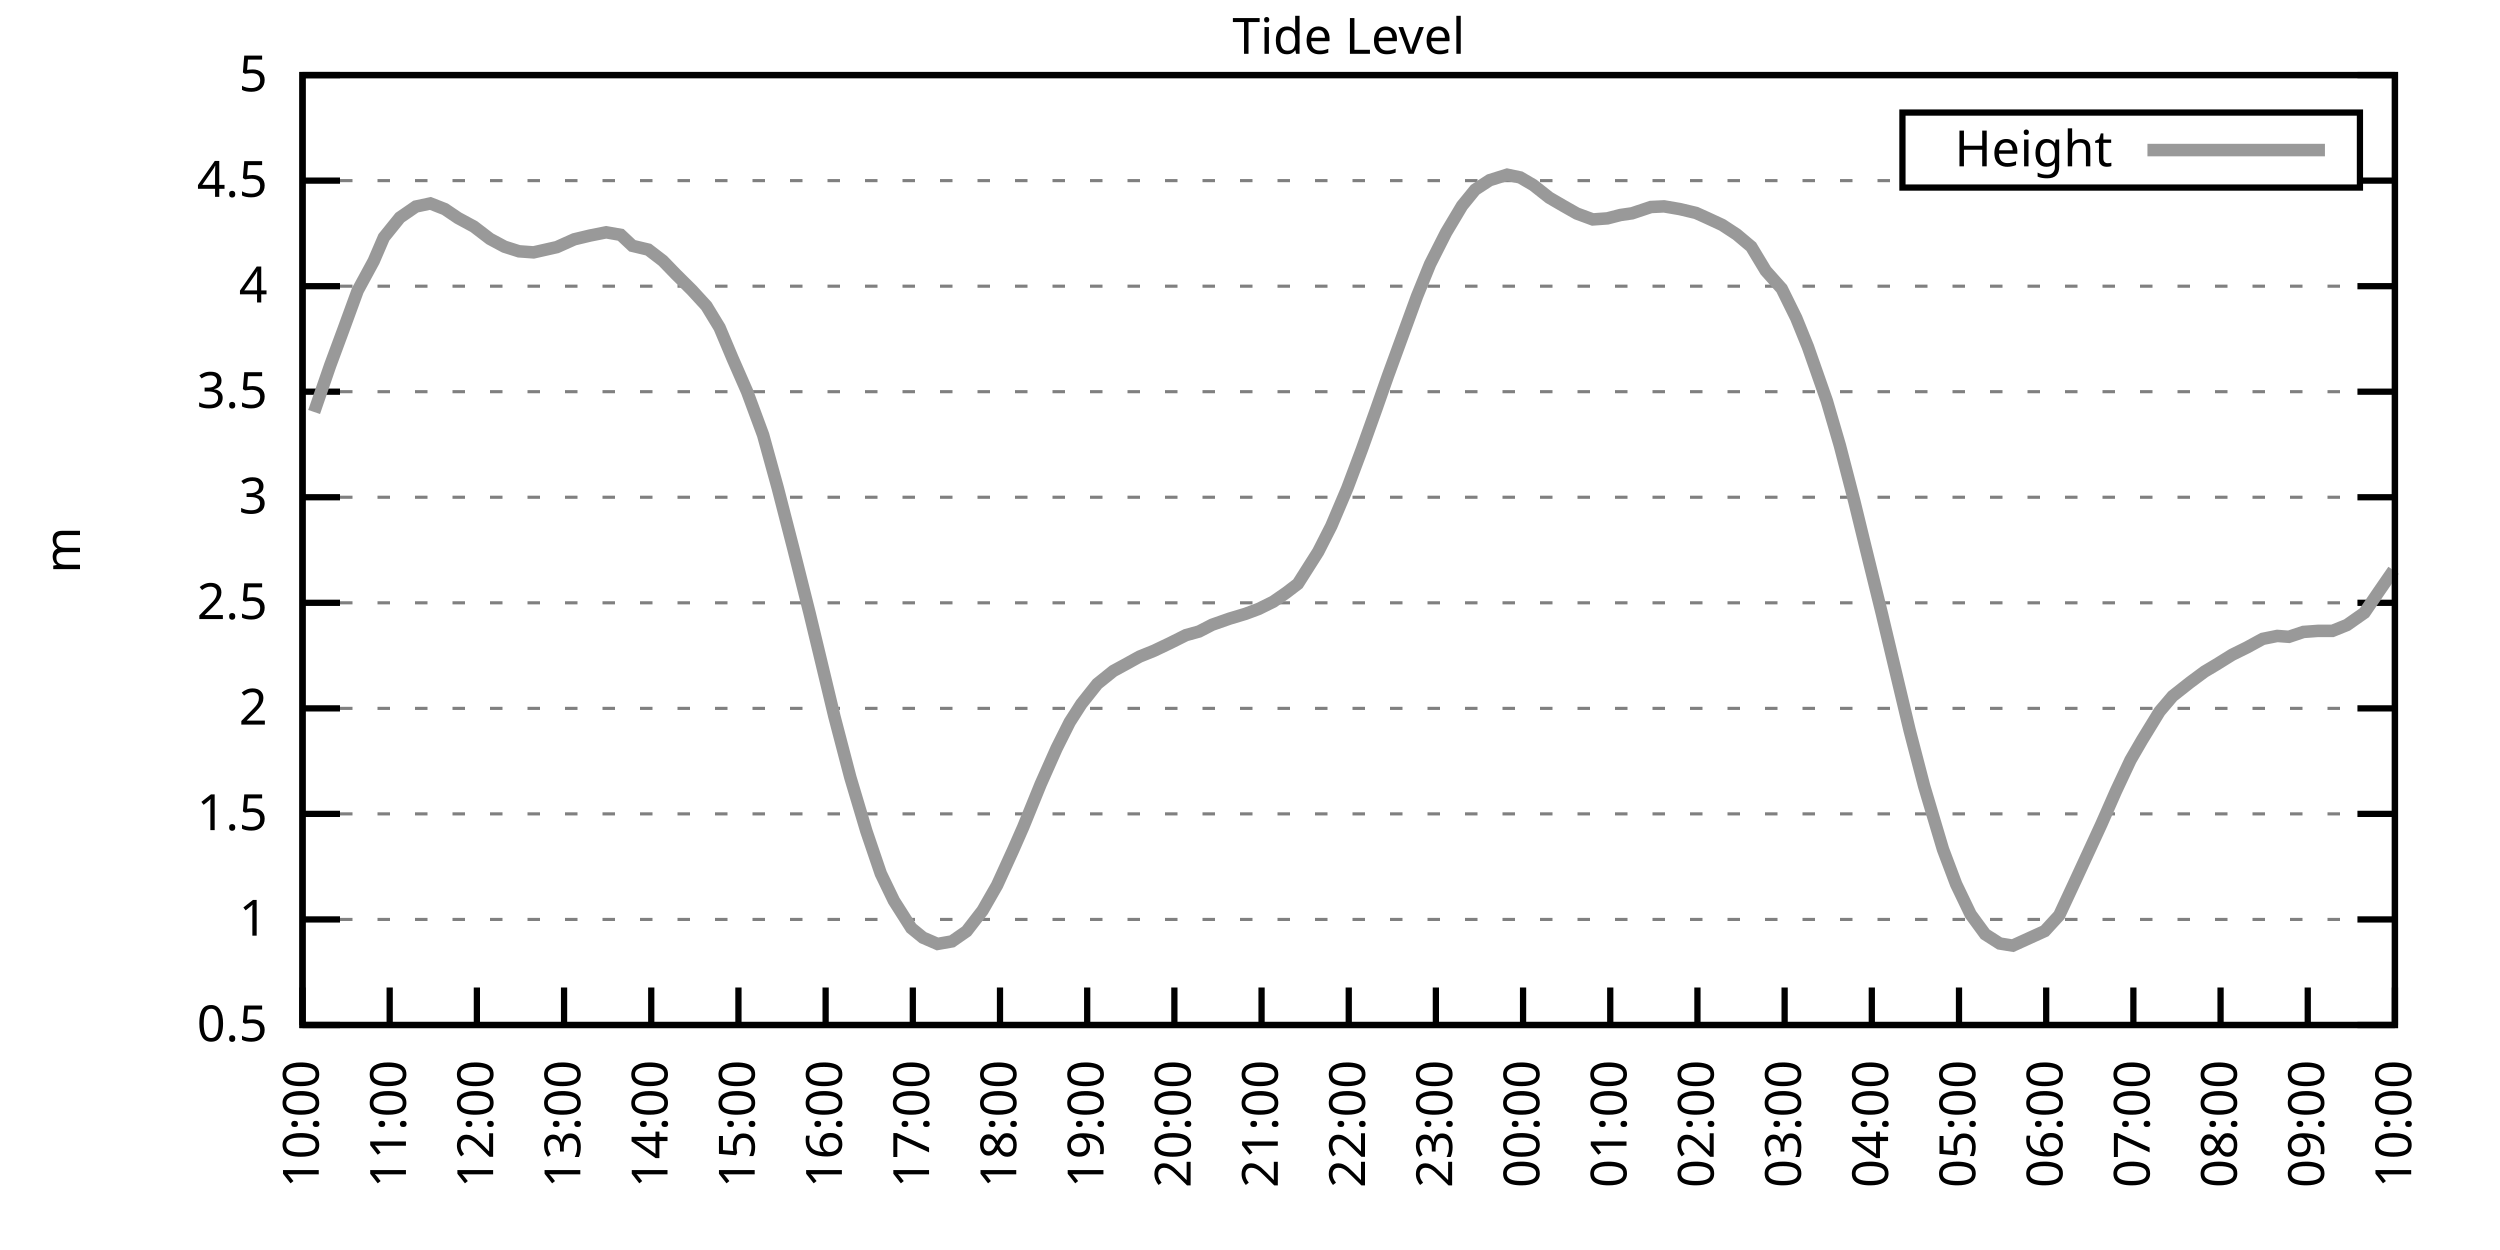
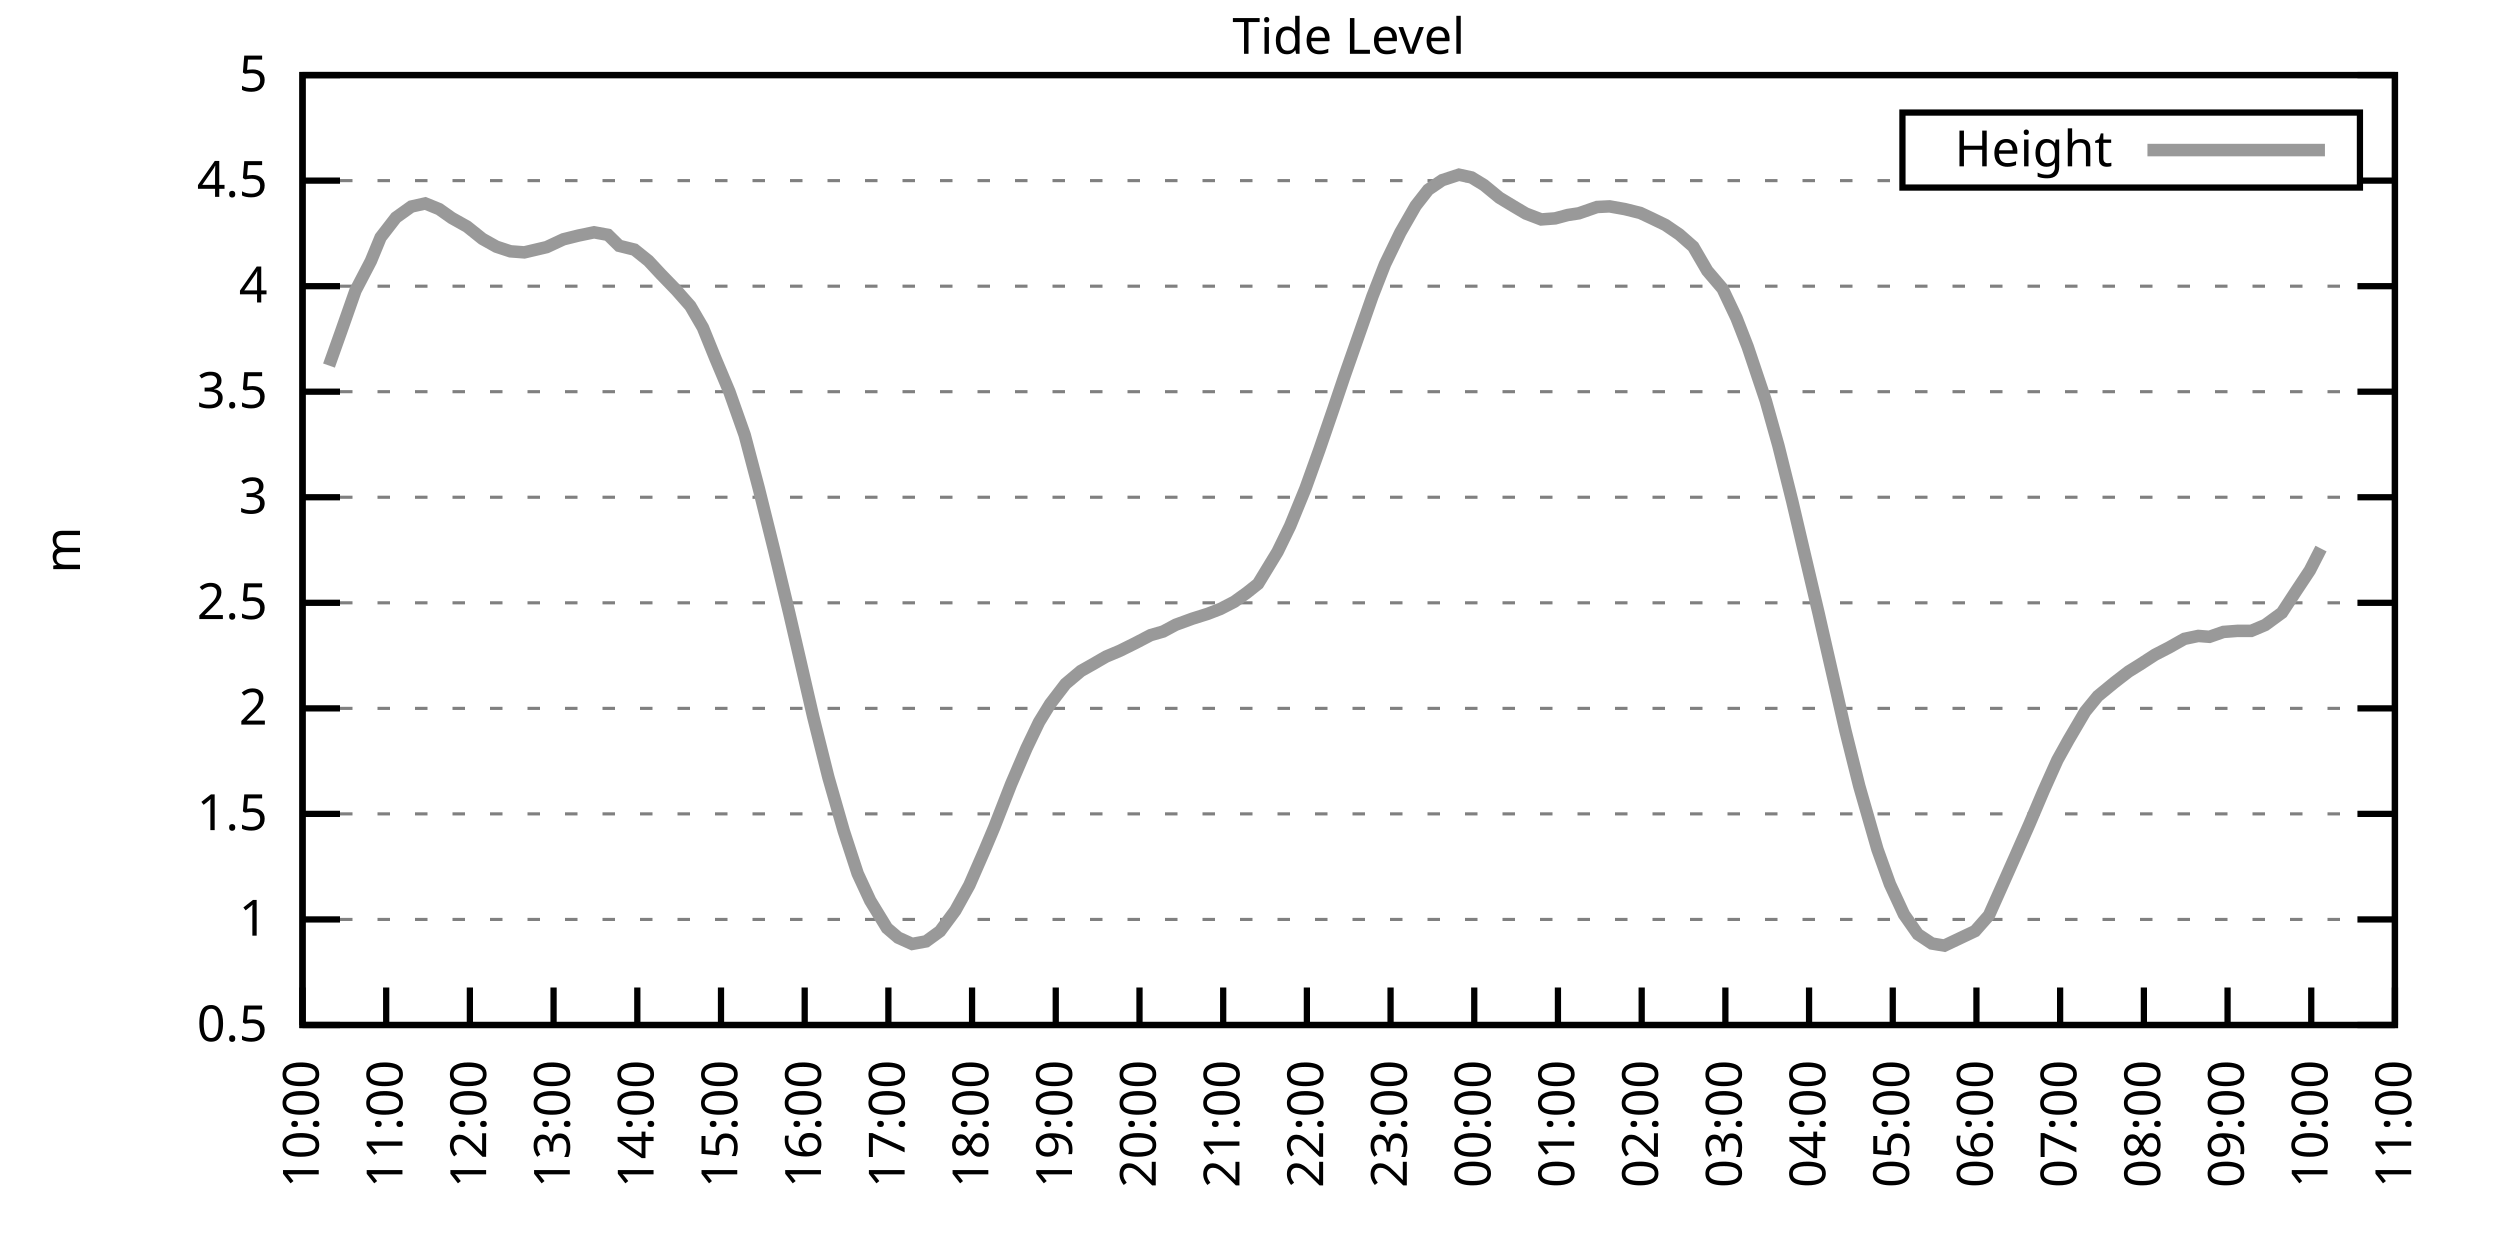
<svg xmlns="http://www.w3.org/2000/svg" xmlns:xlink="http://www.w3.org/1999/xlink" width="400" height="200" viewBox="0 0 400 200">
  <g id="gnuplot_canvas">
    <rect x="0" y="0" width="400" height="200" fill="none" />
    <defs>
      <circle id="gpDot" r="0.5" stroke-width="0.5" stroke="currentColor" />
      <path id="gpPt0" stroke-width="0.333" stroke="currentColor" d="M-1,0 h2 M0,-1 v2" />
      <path id="gpPt1" stroke-width="0.333" stroke="currentColor" d="M-1,-1 L1,1 M1,-1 L-1,1" />
      <path id="gpPt2" stroke-width="0.333" stroke="currentColor" d="M-1,0 L1,0 M0,-1 L0,1 M-1,-1 L1,1 M-1,1 L1,-1" />
      <rect id="gpPt3" stroke-width="0.333" stroke="currentColor" x="-1" y="-1" width="2" height="2" />
      <rect id="gpPt4" stroke-width="0.333" stroke="currentColor" fill="currentColor" x="-1" y="-1" width="2" height="2" />
      <circle id="gpPt5" stroke-width="0.333" stroke="currentColor" cx="0" cy="0" r="1" />
      <use xlink:href="#gpPt5" id="gpPt6" fill="currentColor" stroke="none" />
      <path id="gpPt7" stroke-width="0.333" stroke="currentColor" d="M0,-1.33 L-1.33,0.67 L1.33,0.67 z" />
      <use xlink:href="#gpPt7" id="gpPt8" fill="currentColor" stroke="none" />
      <use xlink:href="#gpPt7" id="gpPt9" stroke="currentColor" transform="rotate(180)" />
      <use xlink:href="#gpPt9" id="gpPt10" fill="currentColor" stroke="none" />
      <use xlink:href="#gpPt3" id="gpPt11" stroke="currentColor" transform="rotate(45)" />
      <use xlink:href="#gpPt11" id="gpPt12" fill="currentColor" stroke="none" />
      <path id="gpPt13" stroke-width="0.333" stroke="currentColor" d="M0,1.330 L1.265,0.411 L0.782,-1.067 L-0.782,-1.076 L-1.265,0.411 z" />
      <use xlink:href="#gpPt13" id="gpPt14" fill="currentColor" stroke="none" />
      <filter id="textbox" filterUnits="objectBoundingBox" x="0" y="0" height="1" width="1">
        <feFlood flood-color="white" flood-opacity="1" result="bgnd" />
        <feComposite in="SourceGraphic" in2="bgnd" operator="atop" />
      </filter>
      <filter id="greybox" filterUnits="objectBoundingBox" x="0" y="0" height="1" width="1">
        <feFlood flood-color="lightgrey" flood-opacity="1" result="grey" />
        <feComposite in="SourceGraphic" in2="grey" operator="atop" />
      </filter>
    </defs>
    <g fill="none" color="white" stroke="currentColor" stroke-width="1.00" stroke-linecap="butt" stroke-linejoin="miter">
</g>
    <g fill="none" color="black" stroke="currentColor" stroke-width="1.00" stroke-linecap="butt" stroke-linejoin="miter">
      <g stroke="none" shape-rendering="crispEdges">
        <polygon fill="rgb(255, 255, 255)" points="48.40,164.00 383.18,164.00 383.18,12.02 48.40,12.02 " />
      </g>
    </g>
    <g fill="none" color="black" stroke="currentColor" stroke-width="1.00" stroke-linecap="butt" stroke-linejoin="miter">
</g>
    <g fill="none" color="black" stroke="black" stroke-width="0.50" stroke-linecap="butt" stroke-linejoin="miter">
</g>
    <g fill="none" color="gray" stroke="currentColor" stroke-width="0.50" stroke-linecap="butt" stroke-linejoin="miter">
      <path stroke="gray" stroke-dasharray="2,4" class="gridline" d="M48.40,164.00 L383.19,164.00  " />
    </g>
    <g fill="none" color="gray" stroke="gray" stroke-width="1.00" stroke-linecap="butt" stroke-linejoin="miter">
</g>
    <g fill="none" color="black" stroke="currentColor" stroke-width="1.00" stroke-linecap="butt" stroke-linejoin="miter">
      <path stroke="black" d="M48.40,164.00 L54.40,164.00 M383.19,164.00 L377.19,164.00  " />
      <g transform="translate(42.80,166.60)" stroke="none" fill="black" font-family="Sans" font-size="8.00" text-anchor="end">
        <text>
          <tspan font-family="Sans"> 0.5</tspan>
        </text>
      </g>
    </g>
    <g fill="none" color="black" stroke="currentColor" stroke-width="1.00" stroke-linecap="butt" stroke-linejoin="miter">
</g>
    <g fill="none" color="black" stroke="black" stroke-width="0.50" stroke-linecap="butt" stroke-linejoin="miter">
</g>
    <g fill="none" color="gray" stroke="currentColor" stroke-width="0.50" stroke-linecap="butt" stroke-linejoin="miter">
      <path stroke="gray" stroke-dasharray="2,4" class="gridline" d="M48.40,147.11 L383.19,147.11  " />
    </g>
    <g fill="none" color="gray" stroke="gray" stroke-width="1.00" stroke-linecap="butt" stroke-linejoin="miter">
</g>
    <g fill="none" color="black" stroke="currentColor" stroke-width="1.00" stroke-linecap="butt" stroke-linejoin="miter">
      <path stroke="black" d="M48.40,147.11 L54.40,147.11 M383.19,147.11 L377.19,147.11  " />
      <g transform="translate(42.80,149.71)" stroke="none" fill="black" font-family="Sans" font-size="8.00" text-anchor="end">
        <text>
          <tspan font-family="Sans"> 1</tspan>
        </text>
      </g>
    </g>
    <g fill="none" color="black" stroke="currentColor" stroke-width="1.00" stroke-linecap="butt" stroke-linejoin="miter">
</g>
    <g fill="none" color="black" stroke="black" stroke-width="0.50" stroke-linecap="butt" stroke-linejoin="miter">
</g>
    <g fill="none" color="gray" stroke="currentColor" stroke-width="0.50" stroke-linecap="butt" stroke-linejoin="miter">
      <path stroke="gray" stroke-dasharray="2,4" class="gridline" d="M48.40,130.22 L383.19,130.22  " />
    </g>
    <g fill="none" color="gray" stroke="gray" stroke-width="1.00" stroke-linecap="butt" stroke-linejoin="miter">
</g>
    <g fill="none" color="black" stroke="currentColor" stroke-width="1.00" stroke-linecap="butt" stroke-linejoin="miter">
      <path stroke="black" d="M48.40,130.22 L54.40,130.22 M383.19,130.22 L377.19,130.22  " />
      <g transform="translate(42.80,132.82)" stroke="none" fill="black" font-family="Sans" font-size="8.00" text-anchor="end">
        <text>
          <tspan font-family="Sans"> 1.5</tspan>
        </text>
      </g>
    </g>
    <g fill="none" color="black" stroke="currentColor" stroke-width="1.00" stroke-linecap="butt" stroke-linejoin="miter">
</g>
    <g fill="none" color="black" stroke="black" stroke-width="0.50" stroke-linecap="butt" stroke-linejoin="miter">
</g>
    <g fill="none" color="gray" stroke="currentColor" stroke-width="0.50" stroke-linecap="butt" stroke-linejoin="miter">
      <path stroke="gray" stroke-dasharray="2,4" class="gridline" d="M48.40,113.34 L383.19,113.34  " />
    </g>
    <g fill="none" color="gray" stroke="gray" stroke-width="1.00" stroke-linecap="butt" stroke-linejoin="miter">
</g>
    <g fill="none" color="black" stroke="currentColor" stroke-width="1.00" stroke-linecap="butt" stroke-linejoin="miter">
      <path stroke="black" d="M48.40,113.34 L54.40,113.34 M383.19,113.34 L377.19,113.34  " />
      <g transform="translate(42.80,115.94)" stroke="none" fill="black" font-family="Sans" font-size="8.00" text-anchor="end">
        <text>
          <tspan font-family="Sans"> 2</tspan>
        </text>
      </g>
    </g>
    <g fill="none" color="black" stroke="currentColor" stroke-width="1.00" stroke-linecap="butt" stroke-linejoin="miter">
</g>
    <g fill="none" color="black" stroke="black" stroke-width="0.50" stroke-linecap="butt" stroke-linejoin="miter">
</g>
    <g fill="none" color="gray" stroke="currentColor" stroke-width="0.50" stroke-linecap="butt" stroke-linejoin="miter">
      <path stroke="gray" stroke-dasharray="2,4" class="gridline" d="M48.40,96.45 L383.19,96.45  " />
    </g>
    <g fill="none" color="gray" stroke="gray" stroke-width="1.00" stroke-linecap="butt" stroke-linejoin="miter">
</g>
    <g fill="none" color="black" stroke="currentColor" stroke-width="1.00" stroke-linecap="butt" stroke-linejoin="miter">
      <path stroke="black" d="M48.40,96.45 L54.40,96.45 M383.19,96.45 L377.19,96.45  " />
      <g transform="translate(42.80,99.05)" stroke="none" fill="black" font-family="Sans" font-size="8.00" text-anchor="end">
        <text>
          <tspan font-family="Sans"> 2.5</tspan>
        </text>
      </g>
    </g>
    <g fill="none" color="black" stroke="currentColor" stroke-width="1.00" stroke-linecap="butt" stroke-linejoin="miter">
</g>
    <g fill="none" color="black" stroke="black" stroke-width="0.50" stroke-linecap="butt" stroke-linejoin="miter">
</g>
    <g fill="none" color="gray" stroke="currentColor" stroke-width="0.50" stroke-linecap="butt" stroke-linejoin="miter">
      <path stroke="gray" stroke-dasharray="2,4" class="gridline" d="M48.40,79.56 L383.19,79.56  " />
    </g>
    <g fill="none" color="gray" stroke="gray" stroke-width="1.00" stroke-linecap="butt" stroke-linejoin="miter">
</g>
    <g fill="none" color="black" stroke="currentColor" stroke-width="1.00" stroke-linecap="butt" stroke-linejoin="miter">
      <path stroke="black" d="M48.40,79.56 L54.40,79.56 M383.19,79.56 L377.19,79.56  " />
      <g transform="translate(42.80,82.16)" stroke="none" fill="black" font-family="Sans" font-size="8.00" text-anchor="end">
        <text>
          <tspan font-family="Sans"> 3</tspan>
        </text>
      </g>
    </g>
    <g fill="none" color="black" stroke="currentColor" stroke-width="1.00" stroke-linecap="butt" stroke-linejoin="miter">
</g>
    <g fill="none" color="black" stroke="black" stroke-width="0.50" stroke-linecap="butt" stroke-linejoin="miter">
</g>
    <g fill="none" color="gray" stroke="currentColor" stroke-width="0.50" stroke-linecap="butt" stroke-linejoin="miter">
      <path stroke="gray" stroke-dasharray="2,4" class="gridline" d="M48.40,62.67 L383.19,62.67  " />
    </g>
    <g fill="none" color="gray" stroke="gray" stroke-width="1.00" stroke-linecap="butt" stroke-linejoin="miter">
</g>
    <g fill="none" color="black" stroke="currentColor" stroke-width="1.00" stroke-linecap="butt" stroke-linejoin="miter">
      <path stroke="black" d="M48.40,62.67 L54.40,62.67 M383.19,62.67 L377.19,62.67  " />
      <g transform="translate(42.80,65.27)" stroke="none" fill="black" font-family="Sans" font-size="8.00" text-anchor="end">
        <text>
          <tspan font-family="Sans"> 3.5</tspan>
        </text>
      </g>
    </g>
    <g fill="none" color="black" stroke="currentColor" stroke-width="1.00" stroke-linecap="butt" stroke-linejoin="miter">
</g>
    <g fill="none" color="black" stroke="black" stroke-width="0.50" stroke-linecap="butt" stroke-linejoin="miter">
</g>
    <g fill="none" color="gray" stroke="currentColor" stroke-width="0.50" stroke-linecap="butt" stroke-linejoin="miter">
      <path stroke="gray" stroke-dasharray="2,4" class="gridline" d="M48.40,45.79 L383.19,45.79  " />
    </g>
    <g fill="none" color="gray" stroke="gray" stroke-width="1.00" stroke-linecap="butt" stroke-linejoin="miter">
</g>
    <g fill="none" color="black" stroke="currentColor" stroke-width="1.00" stroke-linecap="butt" stroke-linejoin="miter">
      <path stroke="black" d="M48.40,45.79 L54.40,45.79 M383.19,45.79 L377.19,45.79  " />
      <g transform="translate(42.80,48.39)" stroke="none" fill="black" font-family="Sans" font-size="8.00" text-anchor="end">
        <text>
          <tspan font-family="Sans"> 4</tspan>
        </text>
      </g>
    </g>
    <g fill="none" color="black" stroke="currentColor" stroke-width="1.00" stroke-linecap="butt" stroke-linejoin="miter">
</g>
    <g fill="none" color="black" stroke="black" stroke-width="0.50" stroke-linecap="butt" stroke-linejoin="miter">
</g>
    <g fill="none" color="gray" stroke="currentColor" stroke-width="0.50" stroke-linecap="butt" stroke-linejoin="miter">
      <path stroke="gray" stroke-dasharray="2,4" class="gridline" d="M48.40,28.90 L304.39,28.90 M377.59,28.90 L383.19,28.90  " />
    </g>
    <g fill="none" color="gray" stroke="gray" stroke-width="1.00" stroke-linecap="butt" stroke-linejoin="miter">
</g>
    <g fill="none" color="black" stroke="currentColor" stroke-width="1.00" stroke-linecap="butt" stroke-linejoin="miter">
      <path stroke="black" d="M48.40,28.90 L54.40,28.90 M383.19,28.90 L377.19,28.90  " />
      <g transform="translate(42.80,31.50)" stroke="none" fill="black" font-family="Sans" font-size="8.00" text-anchor="end">
        <text>
          <tspan font-family="Sans"> 4.5</tspan>
        </text>
      </g>
    </g>
    <g fill="none" color="black" stroke="currentColor" stroke-width="1.00" stroke-linecap="butt" stroke-linejoin="miter">
</g>
    <g fill="none" color="black" stroke="black" stroke-width="0.50" stroke-linecap="butt" stroke-linejoin="miter">
</g>
    <g fill="none" color="gray" stroke="currentColor" stroke-width="0.50" stroke-linecap="butt" stroke-linejoin="miter">
      <path stroke="gray" stroke-dasharray="2,4" class="gridline" d="M48.40,12.01 L383.19,12.01  " />
    </g>
    <g fill="none" color="gray" stroke="gray" stroke-width="1.00" stroke-linecap="butt" stroke-linejoin="miter">
</g>
    <g fill="none" color="black" stroke="currentColor" stroke-width="1.00" stroke-linecap="butt" stroke-linejoin="miter">
      <path stroke="black" d="M48.40,12.01 L54.40,12.01 M383.19,12.01 L377.19,12.01  " />
      <g transform="translate(42.80,14.61)" stroke="none" fill="black" font-family="Sans" font-size="8.00" text-anchor="end">
        <text>
          <tspan font-family="Sans"> 5</tspan>
        </text>
      </g>
    </g>
    <g fill="none" color="black" stroke="currentColor" stroke-width="1.00" stroke-linecap="butt" stroke-linejoin="miter">
      <path stroke="black" d="M48.40,164.00 L48.40,158.00  " />
      <g transform="translate(51.00,169.60) rotate(270.00)" stroke="none" fill="black" font-family="Sans" font-size="8.00" text-anchor="end">
        <text>
          <tspan font-family="Sans">10:00</tspan>
        </text>
      </g>
    </g>
    <g fill="none" color="black" stroke="currentColor" stroke-width="1.00" stroke-linecap="butt" stroke-linejoin="miter">
-       <path stroke="black" d="M62.35,164.00 L62.35,158.00  " />
-       <g transform="translate(64.95,169.60) rotate(270.00)" stroke="none" fill="black" font-family="Sans" font-size="8.00" text-anchor="end">
+       <path stroke="black" d="M61.79,164.00 L61.79,158.00  " />
+       <g transform="translate(64.39,169.60) rotate(270.00)" stroke="none" fill="black" font-family="Sans" font-size="8.00" text-anchor="end">
        <text>
          <tspan font-family="Sans">11:00</tspan>
        </text>
      </g>
    </g>
    <g fill="none" color="black" stroke="currentColor" stroke-width="1.00" stroke-linecap="butt" stroke-linejoin="miter">
-       <path stroke="black" d="M76.30,164.00 L76.30,158.00  " />
-       <g transform="translate(78.90,169.60) rotate(270.00)" stroke="none" fill="black" font-family="Sans" font-size="8.00" text-anchor="end">
+       <path stroke="black" d="M75.18,164.00 L75.18,158.00  " />
+       <g transform="translate(77.78,169.60) rotate(270.00)" stroke="none" fill="black" font-family="Sans" font-size="8.00" text-anchor="end">
        <text>
          <tspan font-family="Sans">12:00</tspan>
        </text>
      </g>
    </g>
    <g fill="none" color="black" stroke="currentColor" stroke-width="1.00" stroke-linecap="butt" stroke-linejoin="miter">
-       <path stroke="black" d="M90.25,164.00 L90.25,158.00  " />
-       <g transform="translate(92.85,169.60) rotate(270.00)" stroke="none" fill="black" font-family="Sans" font-size="8.00" text-anchor="end">
+       <path stroke="black" d="M88.57,164.00 L88.57,158.00  " />
+       <g transform="translate(91.17,169.60) rotate(270.00)" stroke="none" fill="black" font-family="Sans" font-size="8.00" text-anchor="end">
        <text>
          <tspan font-family="Sans">13:00</tspan>
        </text>
      </g>
    </g>
    <g fill="none" color="black" stroke="currentColor" stroke-width="1.00" stroke-linecap="butt" stroke-linejoin="miter">
-       <path stroke="black" d="M104.20,164.00 L104.20,158.00  " />
-       <g transform="translate(106.80,169.60) rotate(270.00)" stroke="none" fill="black" font-family="Sans" font-size="8.00" text-anchor="end">
+       <path stroke="black" d="M101.97,164.00 L101.97,158.00  " />
+       <g transform="translate(104.57,169.60) rotate(270.00)" stroke="none" fill="black" font-family="Sans" font-size="8.00" text-anchor="end">
        <text>
          <tspan font-family="Sans">14:00</tspan>
        </text>
      </g>
    </g>
    <g fill="none" color="black" stroke="currentColor" stroke-width="1.00" stroke-linecap="butt" stroke-linejoin="miter">
-       <path stroke="black" d="M118.15,164.00 L118.15,158.00  " />
-       <g transform="translate(120.75,169.60) rotate(270.00)" stroke="none" fill="black" font-family="Sans" font-size="8.00" text-anchor="end">
+       <path stroke="black" d="M115.36,164.00 L115.36,158.00  " />
+       <g transform="translate(117.96,169.60) rotate(270.00)" stroke="none" fill="black" font-family="Sans" font-size="8.00" text-anchor="end">
        <text>
          <tspan font-family="Sans">15:00</tspan>
        </text>
      </g>
    </g>
    <g fill="none" color="black" stroke="currentColor" stroke-width="1.00" stroke-linecap="butt" stroke-linejoin="miter">
-       <path stroke="black" d="M132.10,164.00 L132.10,158.00  " />
-       <g transform="translate(134.70,169.60) rotate(270.00)" stroke="none" fill="black" font-family="Sans" font-size="8.00" text-anchor="end">
+       <path stroke="black" d="M128.75,164.00 L128.75,158.00  " />
+       <g transform="translate(131.35,169.60) rotate(270.00)" stroke="none" fill="black" font-family="Sans" font-size="8.00" text-anchor="end">
        <text>
          <tspan font-family="Sans">16:00</tspan>
        </text>
      </g>
    </g>
    <g fill="none" color="black" stroke="currentColor" stroke-width="1.00" stroke-linecap="butt" stroke-linejoin="miter">
-       <path stroke="black" d="M146.05,164.00 L146.05,158.00  " />
-       <g transform="translate(148.65,169.60) rotate(270.00)" stroke="none" fill="black" font-family="Sans" font-size="8.00" text-anchor="end">
+       <path stroke="black" d="M142.14,164.00 L142.14,158.00  " />
+       <g transform="translate(144.74,169.60) rotate(270.00)" stroke="none" fill="black" font-family="Sans" font-size="8.00" text-anchor="end">
        <text>
          <tspan font-family="Sans">17:00</tspan>
        </text>
      </g>
    </g>
    <g fill="none" color="black" stroke="currentColor" stroke-width="1.00" stroke-linecap="butt" stroke-linejoin="miter">
-       <path stroke="black" d="M160.00,164.00 L160.00,158.00  " />
-       <g transform="translate(162.60,169.60) rotate(270.00)" stroke="none" fill="black" font-family="Sans" font-size="8.00" text-anchor="end">
+       <path stroke="black" d="M155.53,164.00 L155.53,158.00  " />
+       <g transform="translate(158.13,169.60) rotate(270.00)" stroke="none" fill="black" font-family="Sans" font-size="8.00" text-anchor="end">
        <text>
          <tspan font-family="Sans">18:00</tspan>
        </text>
      </g>
    </g>
    <g fill="none" color="black" stroke="currentColor" stroke-width="1.00" stroke-linecap="butt" stroke-linejoin="miter">
-       <path stroke="black" d="M173.95,164.00 L173.95,158.00  " />
-       <g transform="translate(176.55,169.60) rotate(270.00)" stroke="none" fill="black" font-family="Sans" font-size="8.00" text-anchor="end">
+       <path stroke="black" d="M168.92,164.00 L168.92,158.00  " />
+       <g transform="translate(171.52,169.60) rotate(270.00)" stroke="none" fill="black" font-family="Sans" font-size="8.00" text-anchor="end">
        <text>
          <tspan font-family="Sans">19:00</tspan>
        </text>
      </g>
    </g>
    <g fill="none" color="black" stroke="currentColor" stroke-width="1.00" stroke-linecap="butt" stroke-linejoin="miter">
-       <path stroke="black" d="M187.90,164.00 L187.90,158.00  " />
-       <g transform="translate(190.50,169.60) rotate(270.00)" stroke="none" fill="black" font-family="Sans" font-size="8.00" text-anchor="end">
+       <path stroke="black" d="M182.32,164.00 L182.32,158.00  " />
+       <g transform="translate(184.92,169.60) rotate(270.00)" stroke="none" fill="black" font-family="Sans" font-size="8.00" text-anchor="end">
        <text>
          <tspan font-family="Sans">20:00</tspan>
        </text>
      </g>
    </g>
    <g fill="none" color="black" stroke="currentColor" stroke-width="1.00" stroke-linecap="butt" stroke-linejoin="miter">
-       <path stroke="black" d="M201.85,164.00 L201.85,158.00  " />
-       <g transform="translate(204.45,169.60) rotate(270.00)" stroke="none" fill="black" font-family="Sans" font-size="8.00" text-anchor="end">
+       <path stroke="black" d="M195.71,164.00 L195.71,158.00  " />
+       <g transform="translate(198.31,169.60) rotate(270.00)" stroke="none" fill="black" font-family="Sans" font-size="8.00" text-anchor="end">
        <text>
          <tspan font-family="Sans">21:00</tspan>
        </text>
      </g>
    </g>
    <g fill="none" color="black" stroke="currentColor" stroke-width="1.00" stroke-linecap="butt" stroke-linejoin="miter">
-       <path stroke="black" d="M215.80,164.00 L215.80,158.00  " />
-       <g transform="translate(218.40,169.60) rotate(270.00)" stroke="none" fill="black" font-family="Sans" font-size="8.00" text-anchor="end">
+       <path stroke="black" d="M209.10,164.00 L209.10,158.00  " />
+       <g transform="translate(211.70,169.60) rotate(270.00)" stroke="none" fill="black" font-family="Sans" font-size="8.00" text-anchor="end">
        <text>
          <tspan font-family="Sans">22:00</tspan>
        </text>
      </g>
    </g>
    <g fill="none" color="black" stroke="currentColor" stroke-width="1.00" stroke-linecap="butt" stroke-linejoin="miter">
-       <path stroke="black" d="M229.74,164.00 L229.74,158.00  " />
-       <g transform="translate(232.34,169.60) rotate(270.00)" stroke="none" fill="black" font-family="Sans" font-size="8.00" text-anchor="end">
+       <path stroke="black" d="M222.49,164.00 L222.49,158.00  " />
+       <g transform="translate(225.09,169.60) rotate(270.00)" stroke="none" fill="black" font-family="Sans" font-size="8.00" text-anchor="end">
        <text>
          <tspan font-family="Sans">23:00</tspan>
        </text>
      </g>
    </g>
    <g fill="none" color="black" stroke="currentColor" stroke-width="1.00" stroke-linecap="butt" stroke-linejoin="miter">
-       <path stroke="black" d="M243.69,164.00 L243.69,158.00  " />
-       <g transform="translate(246.29,169.60) rotate(270.00)" stroke="none" fill="black" font-family="Sans" font-size="8.00" text-anchor="end">
+       <path stroke="black" d="M235.88,164.00 L235.88,158.00  " />
+       <g transform="translate(238.48,169.60) rotate(270.00)" stroke="none" fill="black" font-family="Sans" font-size="8.00" text-anchor="end">
        <text>
          <tspan font-family="Sans">00:00</tspan>
        </text>
      </g>
    </g>
    <g fill="none" color="black" stroke="currentColor" stroke-width="1.00" stroke-linecap="butt" stroke-linejoin="miter">
-       <path stroke="black" d="M257.64,164.00 L257.64,158.00  " />
-       <g transform="translate(260.24,169.60) rotate(270.00)" stroke="none" fill="black" font-family="Sans" font-size="8.00" text-anchor="end">
+       <path stroke="black" d="M249.27,164.00 L249.27,158.00  " />
+       <g transform="translate(251.87,169.60) rotate(270.00)" stroke="none" fill="black" font-family="Sans" font-size="8.00" text-anchor="end">
        <text>
          <tspan font-family="Sans">01:00</tspan>
        </text>
      </g>
    </g>
    <g fill="none" color="black" stroke="currentColor" stroke-width="1.00" stroke-linecap="butt" stroke-linejoin="miter">
-       <path stroke="black" d="M271.59,164.00 L271.59,158.00  " />
-       <g transform="translate(274.19,169.60) rotate(270.00)" stroke="none" fill="black" font-family="Sans" font-size="8.00" text-anchor="end">
+       <path stroke="black" d="M262.67,164.00 L262.67,158.00  " />
+       <g transform="translate(265.27,169.60) rotate(270.00)" stroke="none" fill="black" font-family="Sans" font-size="8.00" text-anchor="end">
        <text>
          <tspan font-family="Sans">02:00</tspan>
        </text>
      </g>
    </g>
    <g fill="none" color="black" stroke="currentColor" stroke-width="1.00" stroke-linecap="butt" stroke-linejoin="miter">
-       <path stroke="black" d="M285.54,164.00 L285.54,158.00  " />
-       <g transform="translate(288.14,169.60) rotate(270.00)" stroke="none" fill="black" font-family="Sans" font-size="8.00" text-anchor="end">
+       <path stroke="black" d="M276.06,164.00 L276.06,158.00  " />
+       <g transform="translate(278.66,169.60) rotate(270.00)" stroke="none" fill="black" font-family="Sans" font-size="8.00" text-anchor="end">
        <text>
          <tspan font-family="Sans">03:00</tspan>
        </text>
      </g>
    </g>
    <g fill="none" color="black" stroke="currentColor" stroke-width="1.00" stroke-linecap="butt" stroke-linejoin="miter">
-       <path stroke="black" d="M299.49,164.00 L299.49,158.00  " />
-       <g transform="translate(302.09,169.60) rotate(270.00)" stroke="none" fill="black" font-family="Sans" font-size="8.00" text-anchor="end">
+       <path stroke="black" d="M289.45,164.00 L289.45,158.00  " />
+       <g transform="translate(292.05,169.60) rotate(270.00)" stroke="none" fill="black" font-family="Sans" font-size="8.00" text-anchor="end">
        <text>
          <tspan font-family="Sans">04:00</tspan>
        </text>
      </g>
    </g>
    <g fill="none" color="black" stroke="currentColor" stroke-width="1.00" stroke-linecap="butt" stroke-linejoin="miter">
-       <path stroke="black" d="M313.44,164.00 L313.44,158.00  " />
-       <g transform="translate(316.04,169.60) rotate(270.00)" stroke="none" fill="black" font-family="Sans" font-size="8.00" text-anchor="end">
+       <path stroke="black" d="M302.84,164.00 L302.84,158.00  " />
+       <g transform="translate(305.44,169.60) rotate(270.00)" stroke="none" fill="black" font-family="Sans" font-size="8.00" text-anchor="end">
        <text>
          <tspan font-family="Sans">05:00</tspan>
        </text>
      </g>
    </g>
    <g fill="none" color="black" stroke="currentColor" stroke-width="1.00" stroke-linecap="butt" stroke-linejoin="miter">
-       <path stroke="black" d="M327.39,164.00 L327.39,158.00  " />
-       <g transform="translate(329.99,169.60) rotate(270.00)" stroke="none" fill="black" font-family="Sans" font-size="8.00" text-anchor="end">
+       <path stroke="black" d="M316.23,164.00 L316.23,158.00  " />
+       <g transform="translate(318.83,169.60) rotate(270.00)" stroke="none" fill="black" font-family="Sans" font-size="8.00" text-anchor="end">
        <text>
          <tspan font-family="Sans">06:00</tspan>
        </text>
      </g>
    </g>
    <g fill="none" color="black" stroke="currentColor" stroke-width="1.00" stroke-linecap="butt" stroke-linejoin="miter">
-       <path stroke="black" d="M341.34,164.00 L341.34,158.00  " />
-       <g transform="translate(343.94,169.60) rotate(270.00)" stroke="none" fill="black" font-family="Sans" font-size="8.00" text-anchor="end">
+       <path stroke="black" d="M329.62,164.00 L329.62,158.00  " />
+       <g transform="translate(332.22,169.60) rotate(270.00)" stroke="none" fill="black" font-family="Sans" font-size="8.00" text-anchor="end">
        <text>
          <tspan font-family="Sans">07:00</tspan>
        </text>
      </g>
    </g>
    <g fill="none" color="black" stroke="currentColor" stroke-width="1.00" stroke-linecap="butt" stroke-linejoin="miter">
-       <path stroke="black" d="M355.29,164.00 L355.29,158.00  " />
-       <g transform="translate(357.89,169.60) rotate(270.00)" stroke="none" fill="black" font-family="Sans" font-size="8.00" text-anchor="end">
+       <path stroke="black" d="M343.02,164.00 L343.02,158.00  " />
+       <g transform="translate(345.62,169.60) rotate(270.00)" stroke="none" fill="black" font-family="Sans" font-size="8.00" text-anchor="end">
        <text>
          <tspan font-family="Sans">08:00</tspan>
        </text>
      </g>
    </g>
    <g fill="none" color="black" stroke="currentColor" stroke-width="1.00" stroke-linecap="butt" stroke-linejoin="miter">
-       <path stroke="black" d="M369.24,164.00 L369.24,158.00  " />
-       <g transform="translate(371.84,169.60) rotate(270.00)" stroke="none" fill="black" font-family="Sans" font-size="8.00" text-anchor="end">
+       <path stroke="black" d="M356.41,164.00 L356.41,158.00  " />
+       <g transform="translate(359.01,169.60) rotate(270.00)" stroke="none" fill="black" font-family="Sans" font-size="8.00" text-anchor="end">
        <text>
          <tspan font-family="Sans">09:00</tspan>
+         </text>
+       </g>
+     </g>
+     <g fill="none" color="black" stroke="currentColor" stroke-width="1.00" stroke-linecap="butt" stroke-linejoin="miter">
+       <path stroke="black" d="M369.80,164.00 L369.80,158.00  " />
+       <g transform="translate(372.40,169.60) rotate(270.00)" stroke="none" fill="black" font-family="Sans" font-size="8.00" text-anchor="end">
+         <text>
+           <tspan font-family="Sans">10:00</tspan>
        </text>
      </g>
    </g>
    <g fill="none" color="black" stroke="currentColor" stroke-width="1.00" stroke-linecap="butt" stroke-linejoin="miter">
      <path stroke="black" d="M383.19,164.00 L383.19,158.00  " />
      <g transform="translate(385.79,169.60) rotate(270.00)" stroke="none" fill="black" font-family="Sans" font-size="8.00" text-anchor="end">
        <text>
-           <tspan font-family="Sans">10:00</tspan>
+           <tspan font-family="Sans">11:00</tspan>
        </text>
      </g>
    </g>
    <g fill="none" color="black" stroke="currentColor" stroke-width="1.00" stroke-linecap="butt" stroke-linejoin="miter">
</g>
    <g fill="none" color="black" stroke="currentColor" stroke-width="1.00" stroke-linecap="butt" stroke-linejoin="miter">
      <path stroke="black" d="M48.40,12.01 L48.40,164.00 L383.19,164.00 L383.19,12.01 L48.40,12.01 Z  " />
    </g>
    <g fill="none" color="black" stroke="currentColor" stroke-width="1.00" stroke-linecap="butt" stroke-linejoin="miter">
</g>
    <g fill="none" color="black" stroke="currentColor" stroke-width="1.00" stroke-linecap="butt" stroke-linejoin="miter">
      <path stroke="black" d="M304.39,30.01 L304.39,18.01 L377.59,18.01 L377.59,30.01 L304.39,30.01 Z  " />
    </g>
    <g id="Tide_level_plot_1">
      <g fill="none" color="white" stroke="black" stroke-width="2.00" stroke-linecap="butt" stroke-linejoin="miter">
</g>
      <g fill="none" color="black" stroke="currentColor" stroke-width="2.00" stroke-linecap="butt" stroke-linejoin="miter">
        <g transform="translate(337.99,26.61)" stroke="none" fill="black" font-family="Sans" font-size="8.00" text-anchor="end">
          <text>
            <tspan font-family="Sans">Height</tspan>
          </text>
        </g>
      </g>
      <g fill="none" color="black" stroke="currentColor" stroke-width="2.00" stroke-linecap="butt" stroke-linejoin="miter">
-         <path stroke="rgb(153, 153, 153)" d="M343.59,24.01 L371.99,24.01 M50.26,65.92 L52.82,58.49 L54.91,52.84 L57.23,46.49 L59.79,41.77 L61.42,37.98   L63.98,34.81 L66.53,33.05 L68.86,32.55 L71.18,33.46 L73.28,34.88 L75.83,36.26 L78.39,38.22 L80.72,39.47   L83.04,40.21 L85.37,40.38 L89.09,39.54 L91.88,38.29 L94.43,37.68 L96.99,37.17 L99.32,37.58 L101.18,39.33   L103.73,39.94 L106.06,41.73 L108.15,43.89 L110.71,46.43 L113.03,48.96 L115.13,52.41 L117.22,57.37 L119.54,62.67   L122.10,69.60 L124.43,78.04 L126.98,87.94 L129.54,98.14 L131.40,105.87 L133.49,114.59 L136.05,124.38 L138.61,132.96   L140.93,139.78 L143.02,144.11 L145.81,148.50 L147.67,150.02 L150.00,151.03 L152.32,150.62 L154.65,149.00 L157.21,145.69   L159.53,141.64 L162.09,136.03 L163.72,132.32 L166.51,125.46 L169.06,119.72 L171.16,115.53 L173.02,112.63 L175.57,109.42   L178.13,107.36 L179.99,106.35 L182.32,105.06 L184.64,104.12 L187.20,102.90 L189.76,101.62 L191.85,101.04 L193.94,99.96   L196.73,98.98 L199.29,98.21 L201.38,97.43 L203.71,96.28 L205.80,94.83 L207.66,93.41 L210.91,88.28 L213.01,84.15   L215.56,78.14 L217.89,71.93 L220.21,65.44 L222.07,60.14 L226.72,47.41 L228.81,42.27 L231.37,37.21 L233.93,32.92   L236.02,30.35 L238.35,28.83 L241.14,27.95 L243.23,28.39 L245.32,29.61 L247.88,31.63 L250.20,32.98 L252.30,34.17   L254.85,35.11 L257.18,34.94 L259.27,34.40 L261.13,34.13 L264.15,33.12 L266.25,33.02 L268.80,33.46 L271.36,34.07   L273.22,34.91 L275.55,35.99 L277.87,37.51 L280.20,39.47 L282.52,43.32 L285.08,46.19 L287.40,50.89 L289.26,55.48   L292.29,64.13 L294.38,71.29 L296.70,80.24 L298.56,87.87 L301.12,98.27 L301.35,99.25 L305.54,116.85 L307.86,125.77   L310.88,135.90 L312.98,141.47 L315.30,146.30 L317.63,149.48 L319.95,150.96 L322.04,151.30 L327.16,148.97 L329.48,146.44   L331.81,141.44 L333.90,136.91 L336.23,131.85 L338.55,126.58 L340.88,121.61 L342.74,118.40 L345.53,113.84 L347.62,111.38   L350.41,109.18 L352.73,107.46 L354.59,106.35 L357.15,104.76 L359.48,103.61 L362.03,102.22 L364.36,101.75 L366.22,101.89   L368.54,101.11 L370.87,100.94 L373.19,100.94 L375.52,100.00 L378.31,98.04 L380.63,94.63 L382.96,91.25  " />
+         <path stroke="rgb(153, 153, 153)" d="M343.59,24.01 L371.99,24.01 M52.64,58.49 L54.65,52.84 L56.88,46.49 L59.34,41.77 L60.90,37.98 L63.35,34.81   L65.81,33.05 L68.04,32.55 L70.27,33.46 L72.28,34.88 L74.74,36.26 L77.19,38.22 L79.42,39.47 L81.66,40.21   L83.89,40.38 L87.46,39.54 L90.14,38.29 L92.59,37.68 L95.05,37.17 L97.28,37.58 L99.06,39.33 L101.52,39.94   L103.75,41.73 L105.76,43.89 L108.22,46.43 L110.45,48.96 L112.46,52.41 L114.47,57.37 L116.70,62.67 L119.15,69.60   L121.38,78.04 L123.84,87.94 L126.29,98.14 L128.08,105.87 L130.09,114.59 L132.54,124.38 L135.00,132.96 L137.23,139.78   L139.24,144.11 L141.92,148.50 L143.70,150.02 L145.94,151.03 L148.17,150.62 L150.40,149.00 L152.85,145.69 L155.09,141.64   L157.54,136.03 L159.10,132.32 L161.78,125.46 L164.24,119.72 L166.25,115.53 L168.03,112.63 L170.49,109.42 L172.94,107.36   L174.73,106.35 L176.96,105.06 L179.19,104.12 L181.65,102.90 L184.10,101.62 L186.11,101.04 L188.12,99.96 L190.80,98.98   L193.25,98.21 L195.26,97.43 L197.49,96.28 L199.50,94.83 L201.29,93.41 L204.41,88.28 L206.42,84.15 L208.88,78.14   L211.11,71.93 L213.34,65.44 L215.13,60.14 L219.59,47.41 L221.60,42.27 L224.05,37.21 L226.51,32.92 L228.52,30.35   L230.75,28.83 L233.43,27.95 L235.44,28.39 L237.44,29.61 L239.90,31.63 L242.13,32.98 L244.14,34.17 L246.60,35.11   L248.83,34.94 L250.84,34.40 L252.62,34.13 L255.52,33.12 L257.53,33.02 L259.99,33.46 L262.44,34.07 L264.23,34.91   L266.46,35.99 L268.69,37.51 L270.92,39.47 L273.16,43.32 L275.61,46.19 L277.84,50.89 L279.63,55.48 L282.53,64.13   L284.54,71.29 L286.77,80.24 L288.56,87.87 L291.01,98.27 L291.23,99.25 L295.25,116.85 L297.48,125.77 L300.39,135.90   L302.39,141.47 L304.63,146.30 L306.86,149.48 L309.09,150.96 L311.10,151.30 L316.01,148.97 L318.24,146.44 L320.47,141.44   L322.48,136.91 L324.71,131.85 L326.95,126.58 L329.18,121.61 L330.96,118.40 L333.64,113.84 L335.65,111.38 L338.33,109.18   L340.56,107.46 L342.35,106.35 L344.80,104.76 L347.03,103.61 L349.49,102.22 L351.72,101.75 L353.51,101.89 L355.74,101.11   L357.97,100.94 L360.20,100.94 L362.43,100.00 L365.11,98.04 L367.34,94.63 L369.58,91.25 L371.36,87.77  " />
      </g>
    </g>
    <g fill="none" color="black" stroke="currentColor" stroke-width="2.00" stroke-linecap="butt" stroke-linejoin="miter">
</g>
    <g fill="none" color="black" stroke="black" stroke-width="1.00" stroke-linecap="butt" stroke-linejoin="miter">
</g>
    <g fill="none" color="black" stroke="currentColor" stroke-width="1.00" stroke-linecap="butt" stroke-linejoin="miter">
      <path stroke="black" d="M48.40,12.01 L48.40,164.00 L383.19,164.00 L383.19,12.01 L48.40,12.01 Z  " />
      <g transform="translate(12.80,88.01) rotate(270.00)" stroke="none" fill="black" font-family="Sans" font-size="8.00" text-anchor="middle">
        <text>
          <tspan font-family="Sans">m</tspan>
        </text>
      </g>
    </g>
    <g fill="none" color="black" stroke="currentColor" stroke-width="1.00" stroke-linecap="butt" stroke-linejoin="miter">
</g>
    <g fill="none" color="black" stroke="currentColor" stroke-width="1.00" stroke-linecap="butt" stroke-linejoin="miter">
      <g transform="translate(215.79,8.61)" stroke="none" fill="black" font-family="Sans" font-size="8.00" text-anchor="middle">
        <text>
          <tspan font-family="Sans">Tide Level</tspan>
        </text>
      </g>
    </g>
    <g fill="none" color="black" stroke="currentColor" stroke-width="1.00" stroke-linecap="butt" stroke-linejoin="miter">
</g>
  </g>
</svg>
